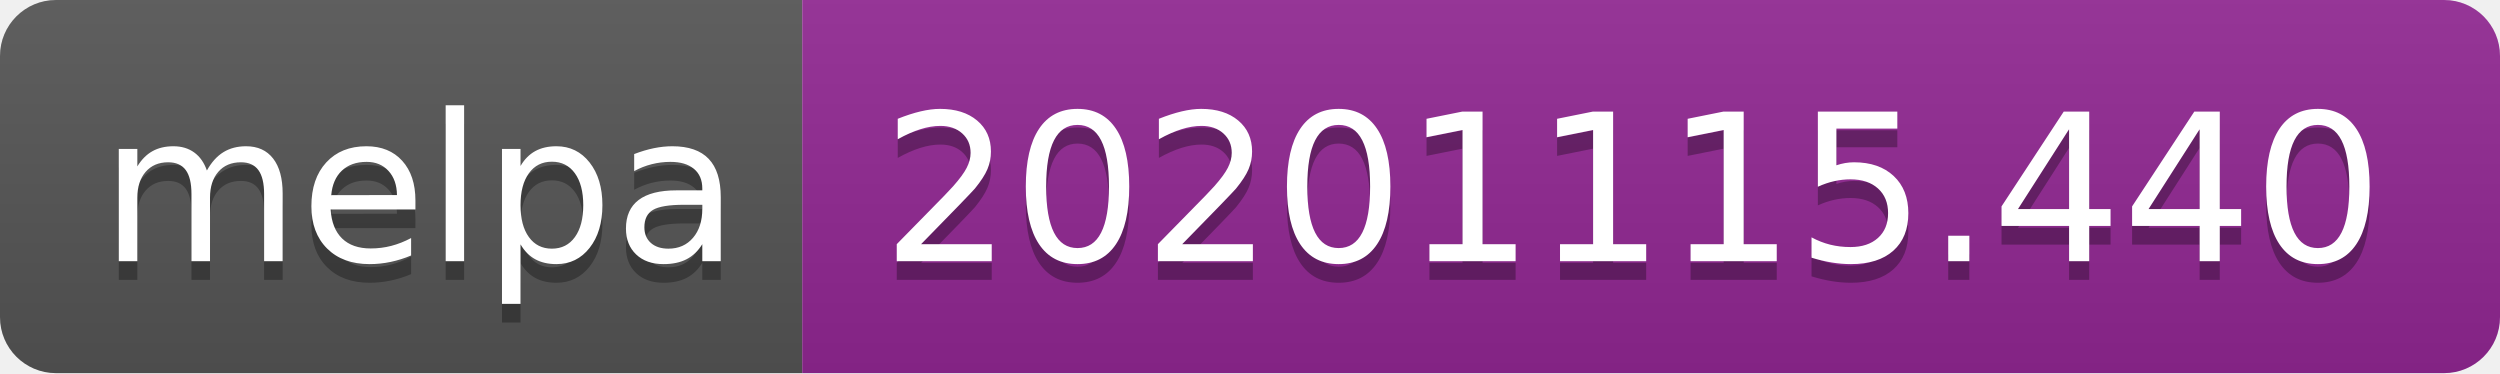
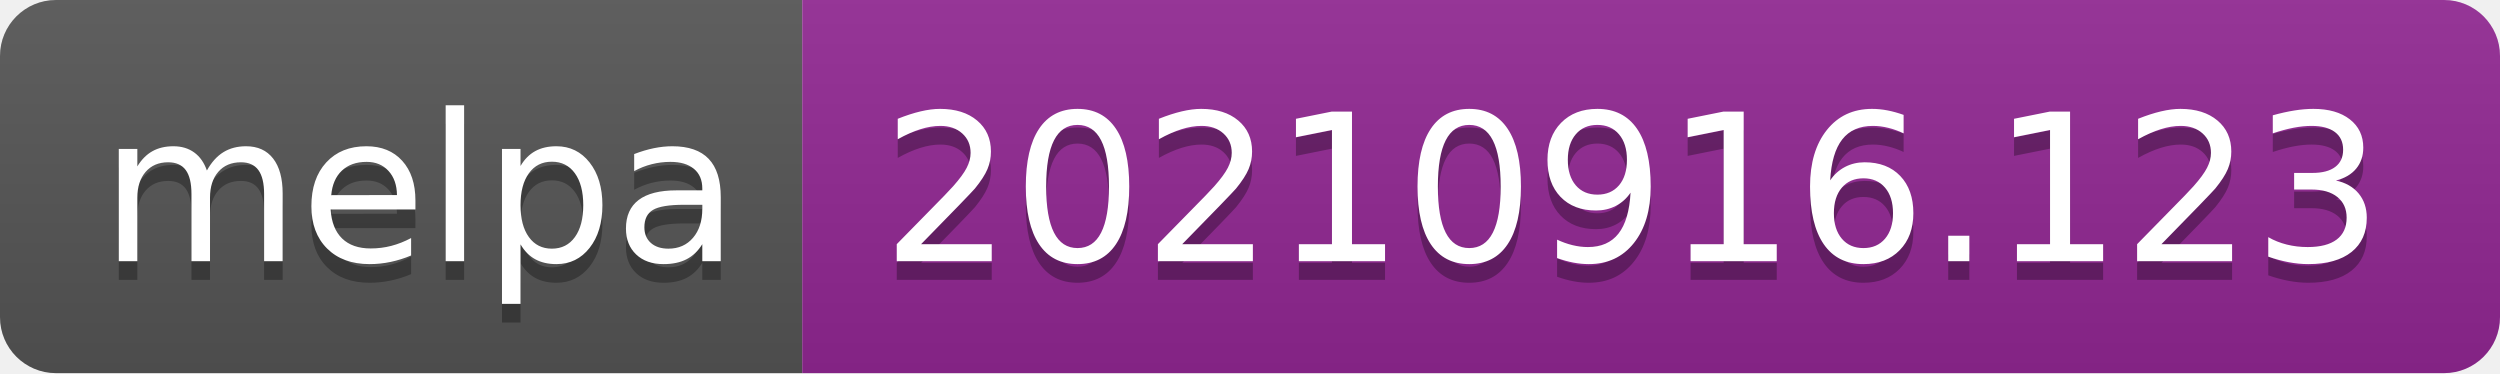
- <svg xmlns="http://www.w3.org/2000/svg" width="134" height="20" role="img" aria-label="melpa: 20201115.440">
+ <svg xmlns="http://www.w3.org/2000/svg" width="134" height="20" role="img" aria-label="melpa: 20210916.123">
  <linearGradient id="s" x2="0" y2="100%">
    <stop offset="0" stop-color="#bbb" stop-opacity=".1" />
    <stop offset="1" stop-opacity=".1" />
  </linearGradient>
  <clipPath id="r">
    <rect width="134" height="20" rx="3" fill="#fff" />
  </clipPath>
  <g clip-path="url(#r)">
    <rect width="43" height="20" fill="#555" />
    <rect x="43" width="91" height="20" fill="#922793" />
    <rect width="134" height="20" fill="url(#s)" />
  </g>
  <g fill="#fff" text-anchor="middle" font-family="Verdana,Geneva,DejaVu Sans,sans-serif" text-rendering="geometricPrecision" font-size="110">
    <text aria-hidden="true" x="225" y="150" fill="#010101" fill-opacity=".3" transform="scale(.1)" textLength="330">melpa</text>
    <text x="225" y="140" transform="scale(.1)" fill="#fff" textLength="330">melpa</text>
-     <text aria-hidden="true" x="875" y="150" fill="#010101" fill-opacity=".3" transform="scale(.1)" textLength="810">20201115.440</text>
-     <text x="875" y="140" transform="scale(.1)" fill="#fff" textLength="810">20201115.440</text>
+     <text aria-hidden="true" x="875" y="150" fill="#010101" fill-opacity=".3" transform="scale(.1)" textLength="810">20210916.123</text>
+     <text x="875" y="140" transform="scale(.1)" fill="#fff" textLength="810">20210916.123</text>
  </g>
</svg>
